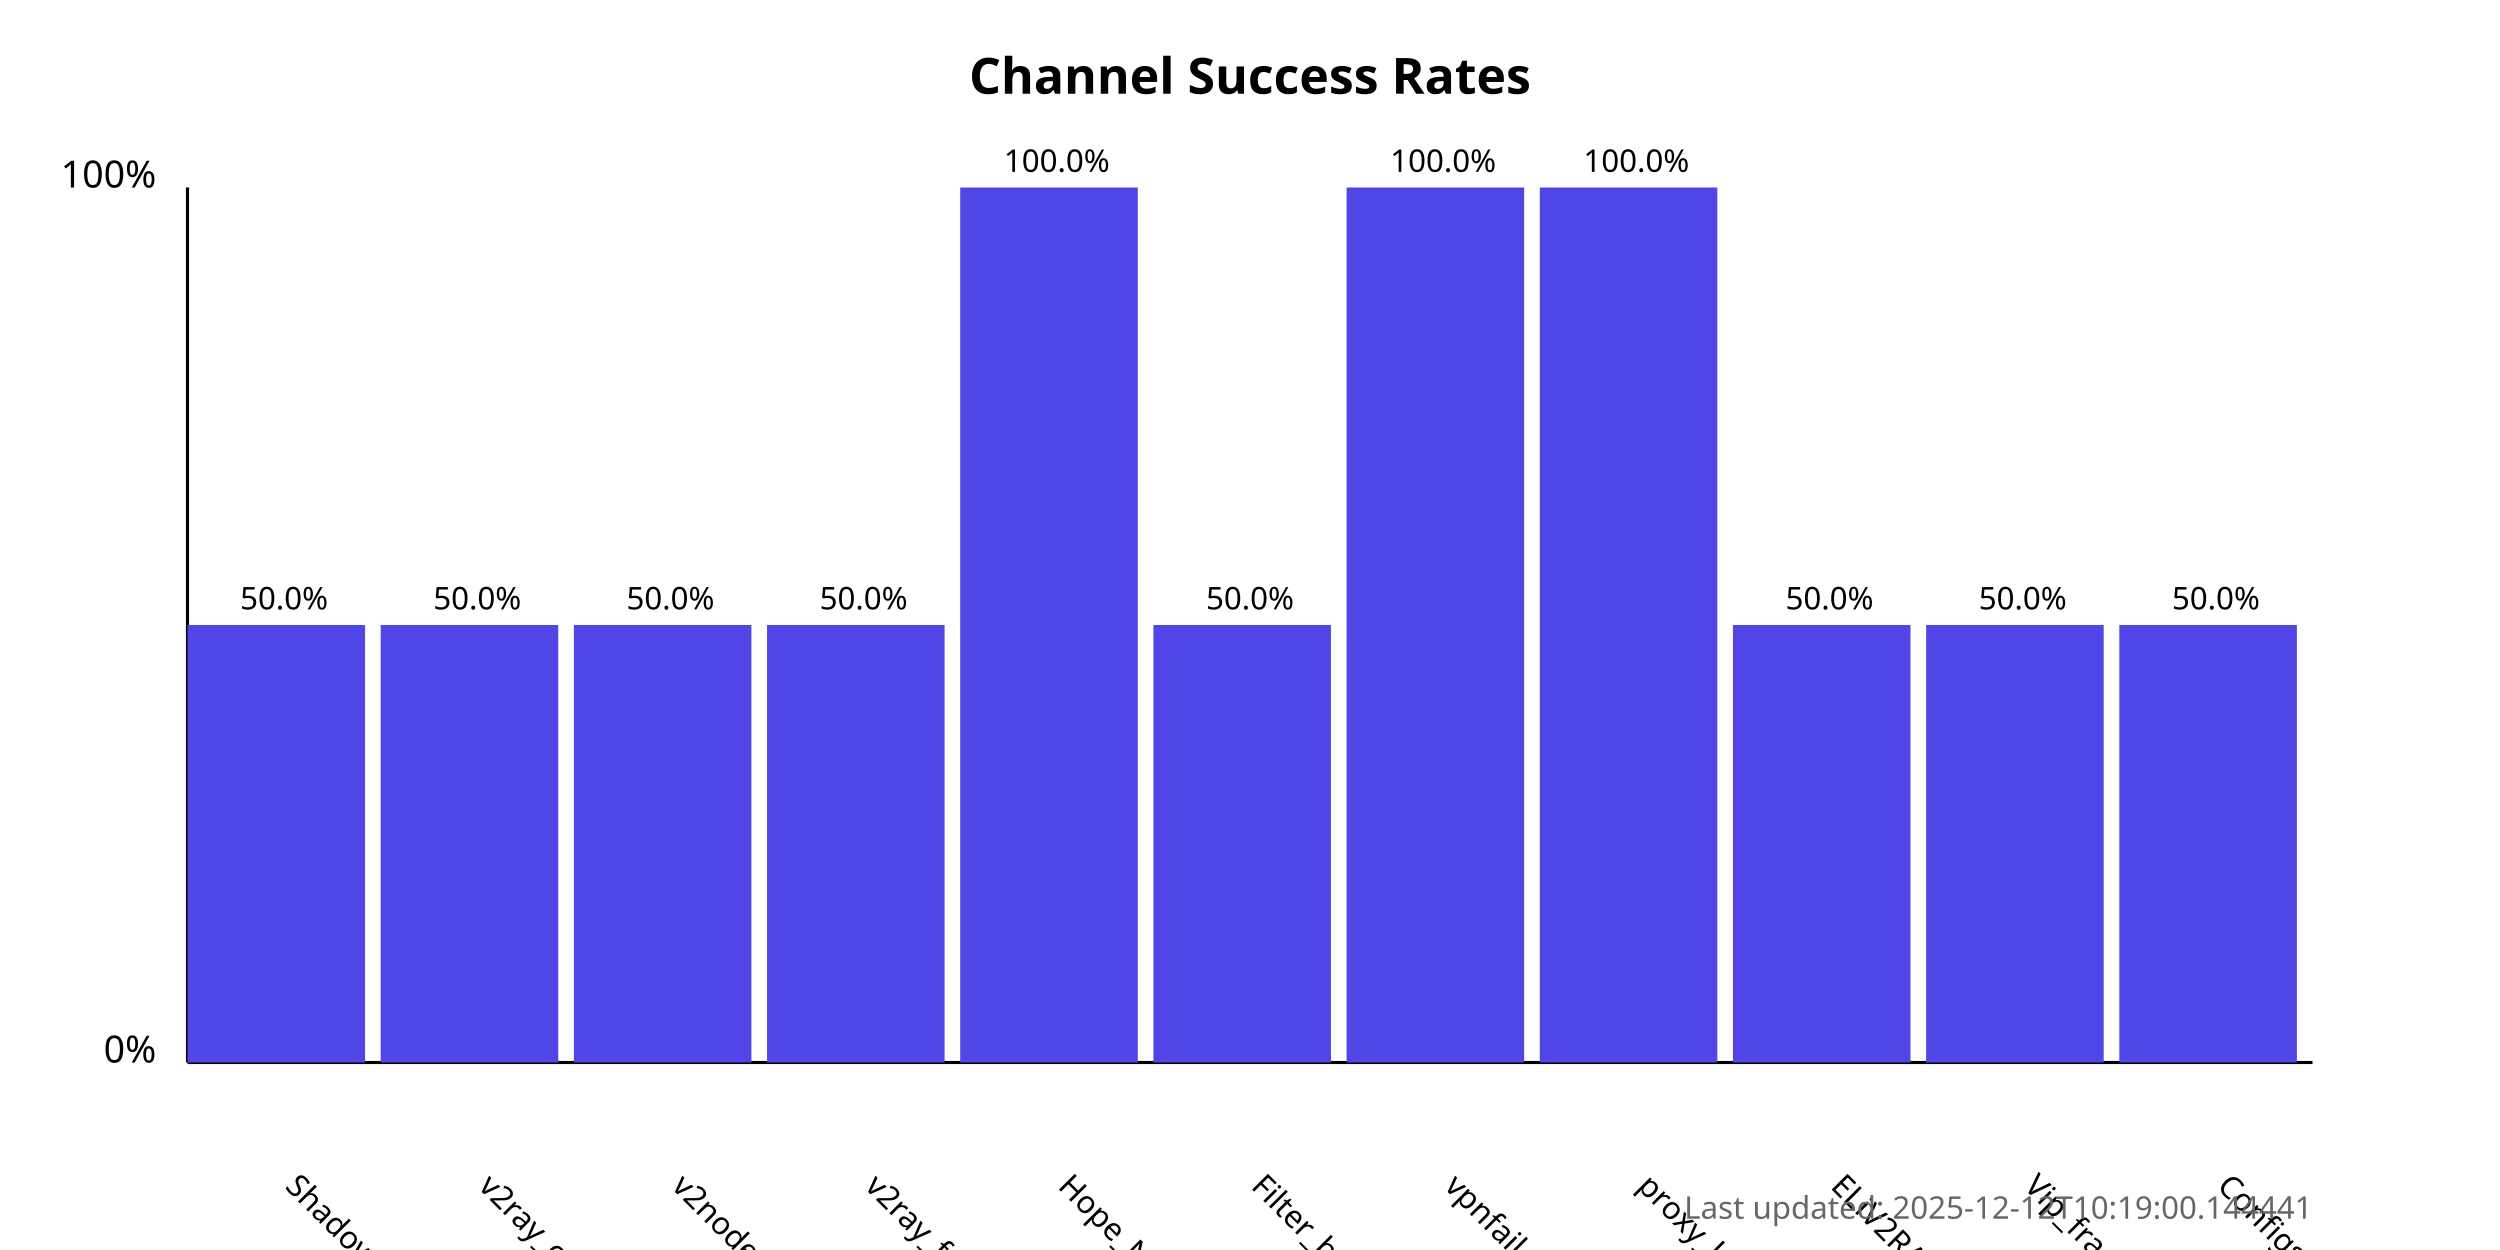
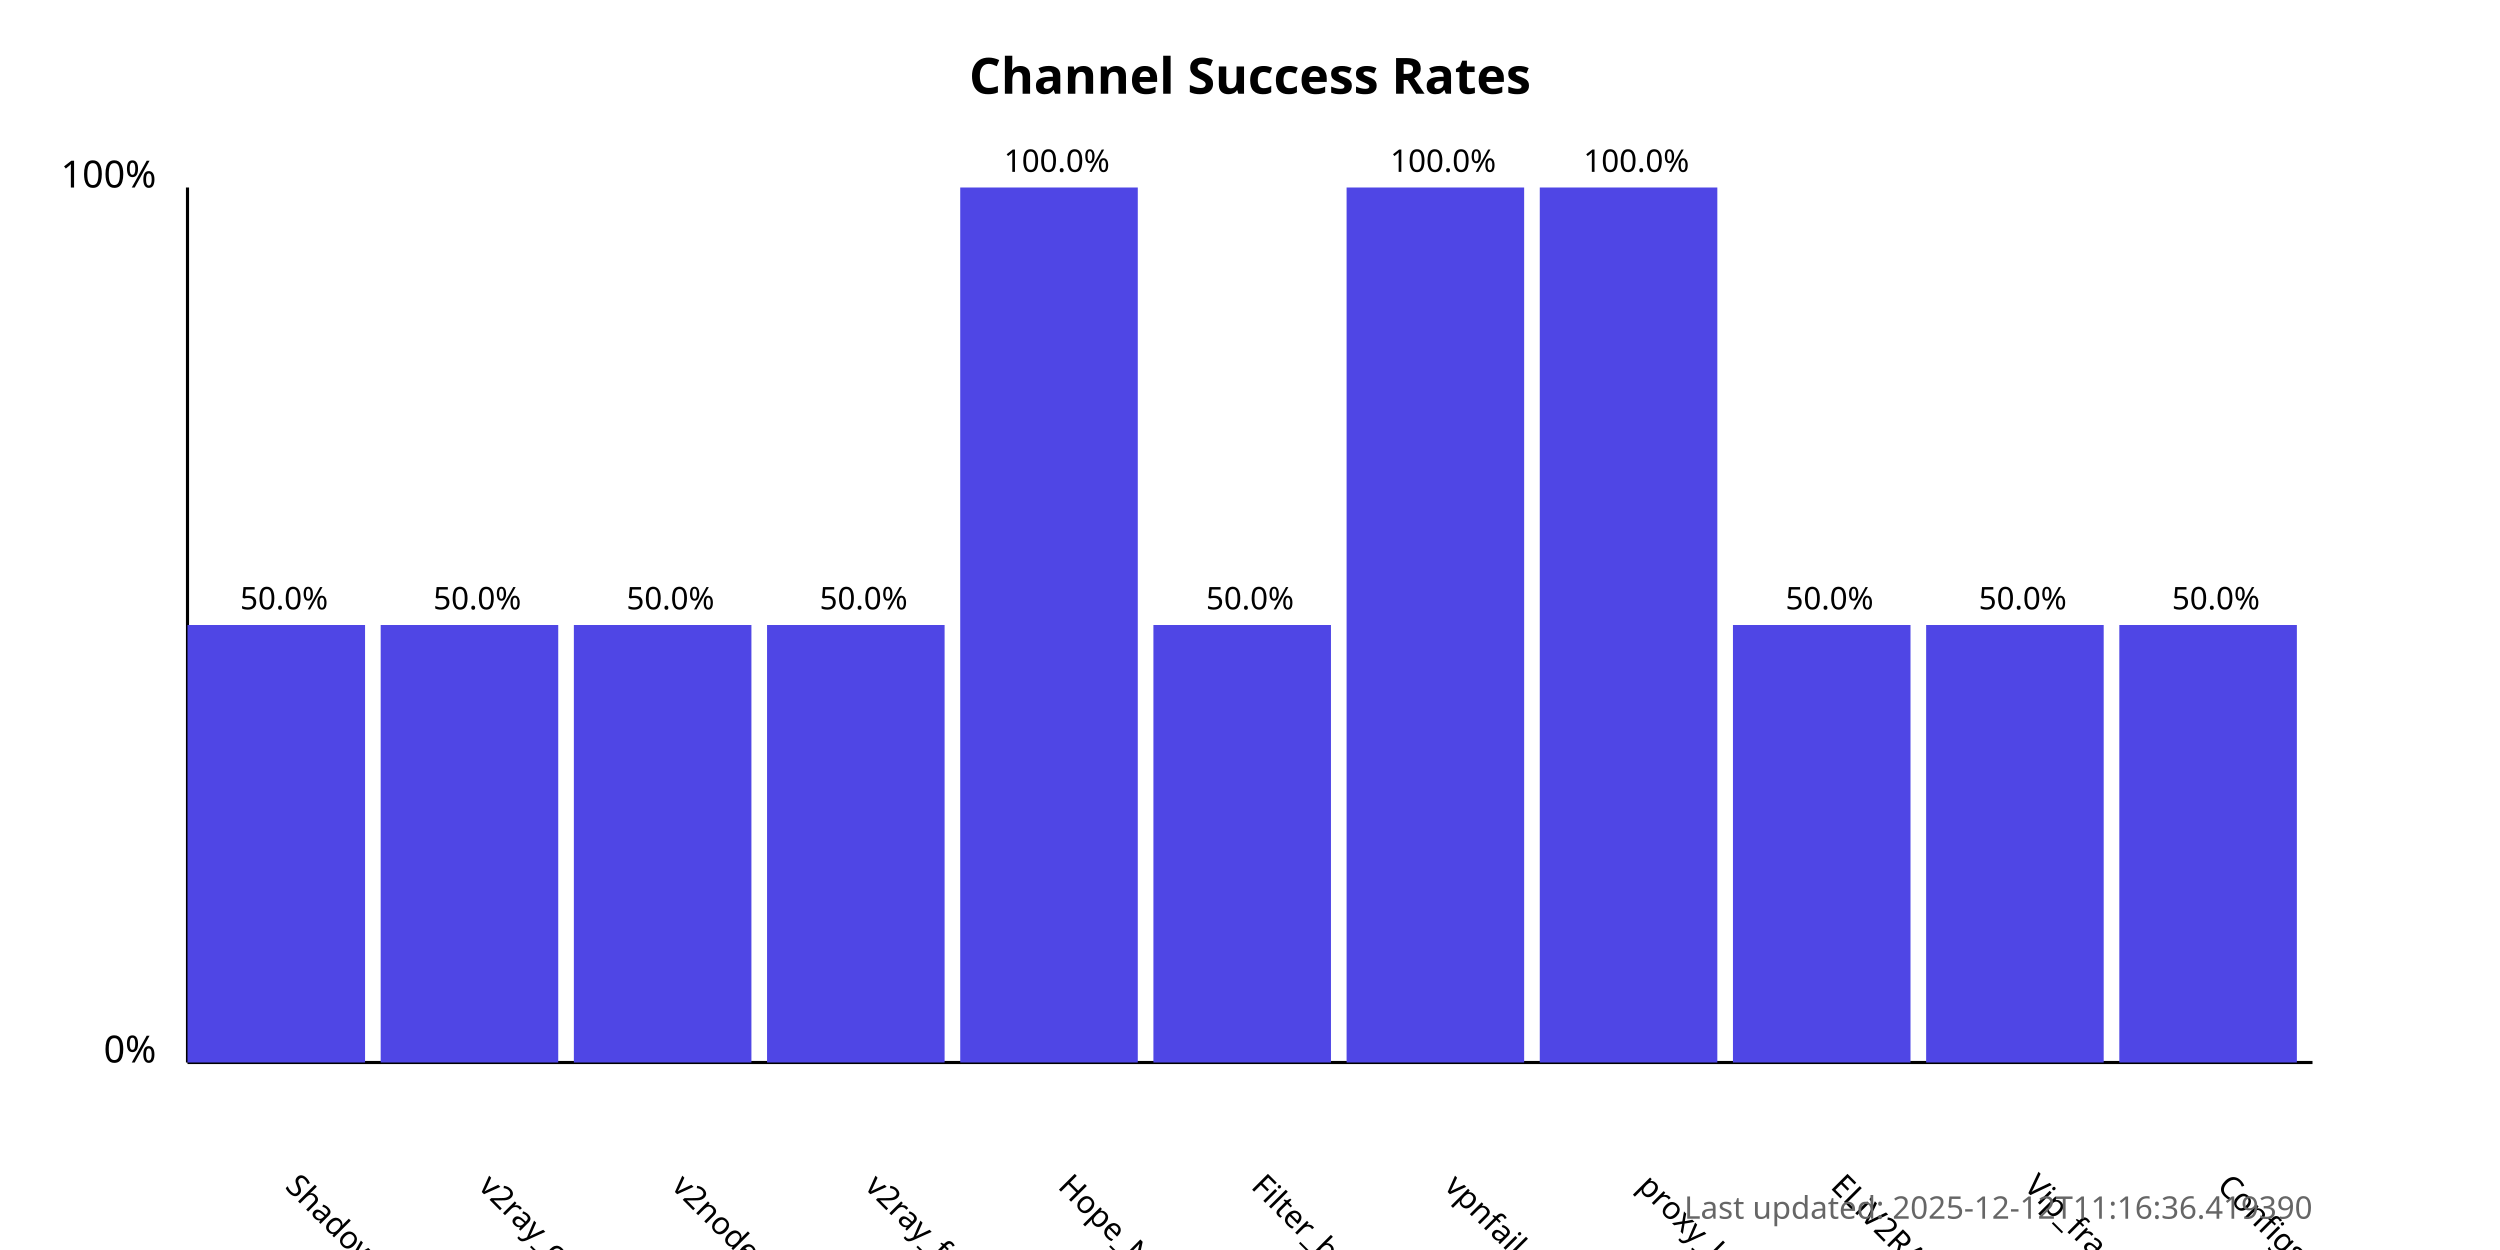
<svg xmlns="http://www.w3.org/2000/svg" width="800" height="400">
  <style>
            .chart-title { font: bold 16px sans-serif; }
            .axis-label { font: 12px sans-serif; }
            .tick-label { font: 10px sans-serif; }
            .bar { fill: #4f46e5; }
            .bar:hover { fill: #6366f1; }
            .timestamp { font: 10px sans-serif; fill: #666; }
        </style>
  <text x="400.0" y="30" text-anchor="middle" class="chart-title">
            Channel Success Rates
        </text>
  <line x1="60" y1="340" x2="60" y2="60" stroke="black" stroke-width="1" />
  <line x1="60" y1="340" x2="740" y2="340" stroke="black" stroke-width="1" />
  <text x="50" y="340" text-anchor="end" class="axis-label">0%</text>
  <text x="50" y="60" text-anchor="end" class="axis-label">100%</text>
  <g>
    <rect x="60" y="200.0" width="56.818" height="140.0" class="bar" />
    <text x="90.909" y="380" transform="rotate(45, 90.90909, 380)" text-anchor="start" class="tick-label">
                ShadowProxy66
            </text>
    <text x="90.909" y="195.0" text-anchor="middle" class="tick-label">
                50.0%
            </text>
  </g>
  <g>
    <rect x="121.818" y="200.0" width="56.818" height="140.0" class="bar" />
    <text x="152.727" y="380" transform="rotate(45, 152.7273, 380)" text-anchor="start" class="tick-label">
                v2ray_configs_pool
            </text>
    <text x="152.727" y="195.0" text-anchor="middle" class="tick-label">
                50.0%
            </text>
  </g>
  <g>
    <rect x="183.636" y="200.0" width="56.818" height="140.0" class="bar" />
    <text x="214.545" y="380" transform="rotate(45, 214.5455, 380)" text-anchor="start" class="tick-label">
                v2nodes
            </text>
    <text x="214.545" y="195.0" text-anchor="middle" class="tick-label">
                50.0%
            </text>
  </g>
  <g>
    <rect x="245.455" y="200.0" width="56.818" height="140.0" class="bar" />
    <text x="276.364" y="380" transform="rotate(45, 276.3636, 380)" text-anchor="start" class="tick-label">
                v2ray_free_conf
            </text>
    <text x="276.364" y="195.0" text-anchor="middle" class="tick-label">
                50.0%
            </text>
  </g>
  <g>
    <rect x="307.273" y="60.0" width="56.818" height="280.0" class="bar" />
    <text x="338.182" y="380" transform="rotate(45, 338.1818, 380)" text-anchor="start" class="tick-label">
                Hope_Net
            </text>
    <text x="338.182" y="55.0" text-anchor="middle" class="tick-label">
                100.0%
            </text>
  </g>
  <g>
    <rect x="369.091" y="200.0" width="56.818" height="140.0" class="bar" />
    <text x="400.0" y="380" transform="rotate(45, 400.0, 380)" text-anchor="start" class="tick-label">
                Filter_breaker
            </text>
    <text x="400.0" y="195.0" text-anchor="middle" class="tick-label">
                50.0%
            </text>
  </g>
  <g>
    <rect x="430.909" y="60.0" width="56.818" height="280.0" class="bar" />
    <text x="461.818" y="380" transform="rotate(45, 461.8182, 380)" text-anchor="start" class="tick-label">
                vpnfail_vless
            </text>
    <text x="461.818" y="55.0" text-anchor="middle" class="tick-label">
                100.0%
            </text>
  </g>
  <g>
    <rect x="492.727" y="60.0" width="56.818" height="280.0" class="bar" />
    <text x="523.636" y="380" transform="rotate(45, 523.6364, 380)" text-anchor="start" class="tick-label">
                proxy_kafee
            </text>
    <text x="523.636" y="55.0" text-anchor="middle" class="tick-label">
                100.0%
            </text>
  </g>
  <g>
    <rect x="554.545" y="200.0" width="56.818" height="140.0" class="bar" />
    <text x="585.455" y="380" transform="rotate(45, 585.4545, 380)" text-anchor="start" class="tick-label">
                ELiV2RAY
            </text>
    <text x="585.455" y="195.0" text-anchor="middle" class="tick-label">
                50.0%
            </text>
  </g>
  <g>
    <rect x="616.364" y="200.0" width="56.818" height="140.0" class="bar" />
    <text x="647.273" y="380" transform="rotate(45, 647.2727, 380)" text-anchor="start" class="tick-label">
                Vip_fragment_v2ray
            </text>
    <text x="647.273" y="195.0" text-anchor="middle" class="tick-label">
                50.0%
            </text>
  </g>
  <g>
    <rect x="678.182" y="200.0" width="56.818" height="140.0" class="bar" />
    <text x="709.091" y="380" transform="rotate(45, 709.0909, 380)" text-anchor="start" class="tick-label">
                ConfigsHubPlus
            </text>
    <text x="709.091" y="195.0" text-anchor="middle" class="tick-label">
                50.0%
            </text>
  </g>
  <text x="740" y="390" text-anchor="end" class="timestamp">
-             Last updated: 2025-12-12T10:19:00.144441
+             Last updated: 2025-12-12T11:16:36.419390
        </text>
</svg>
